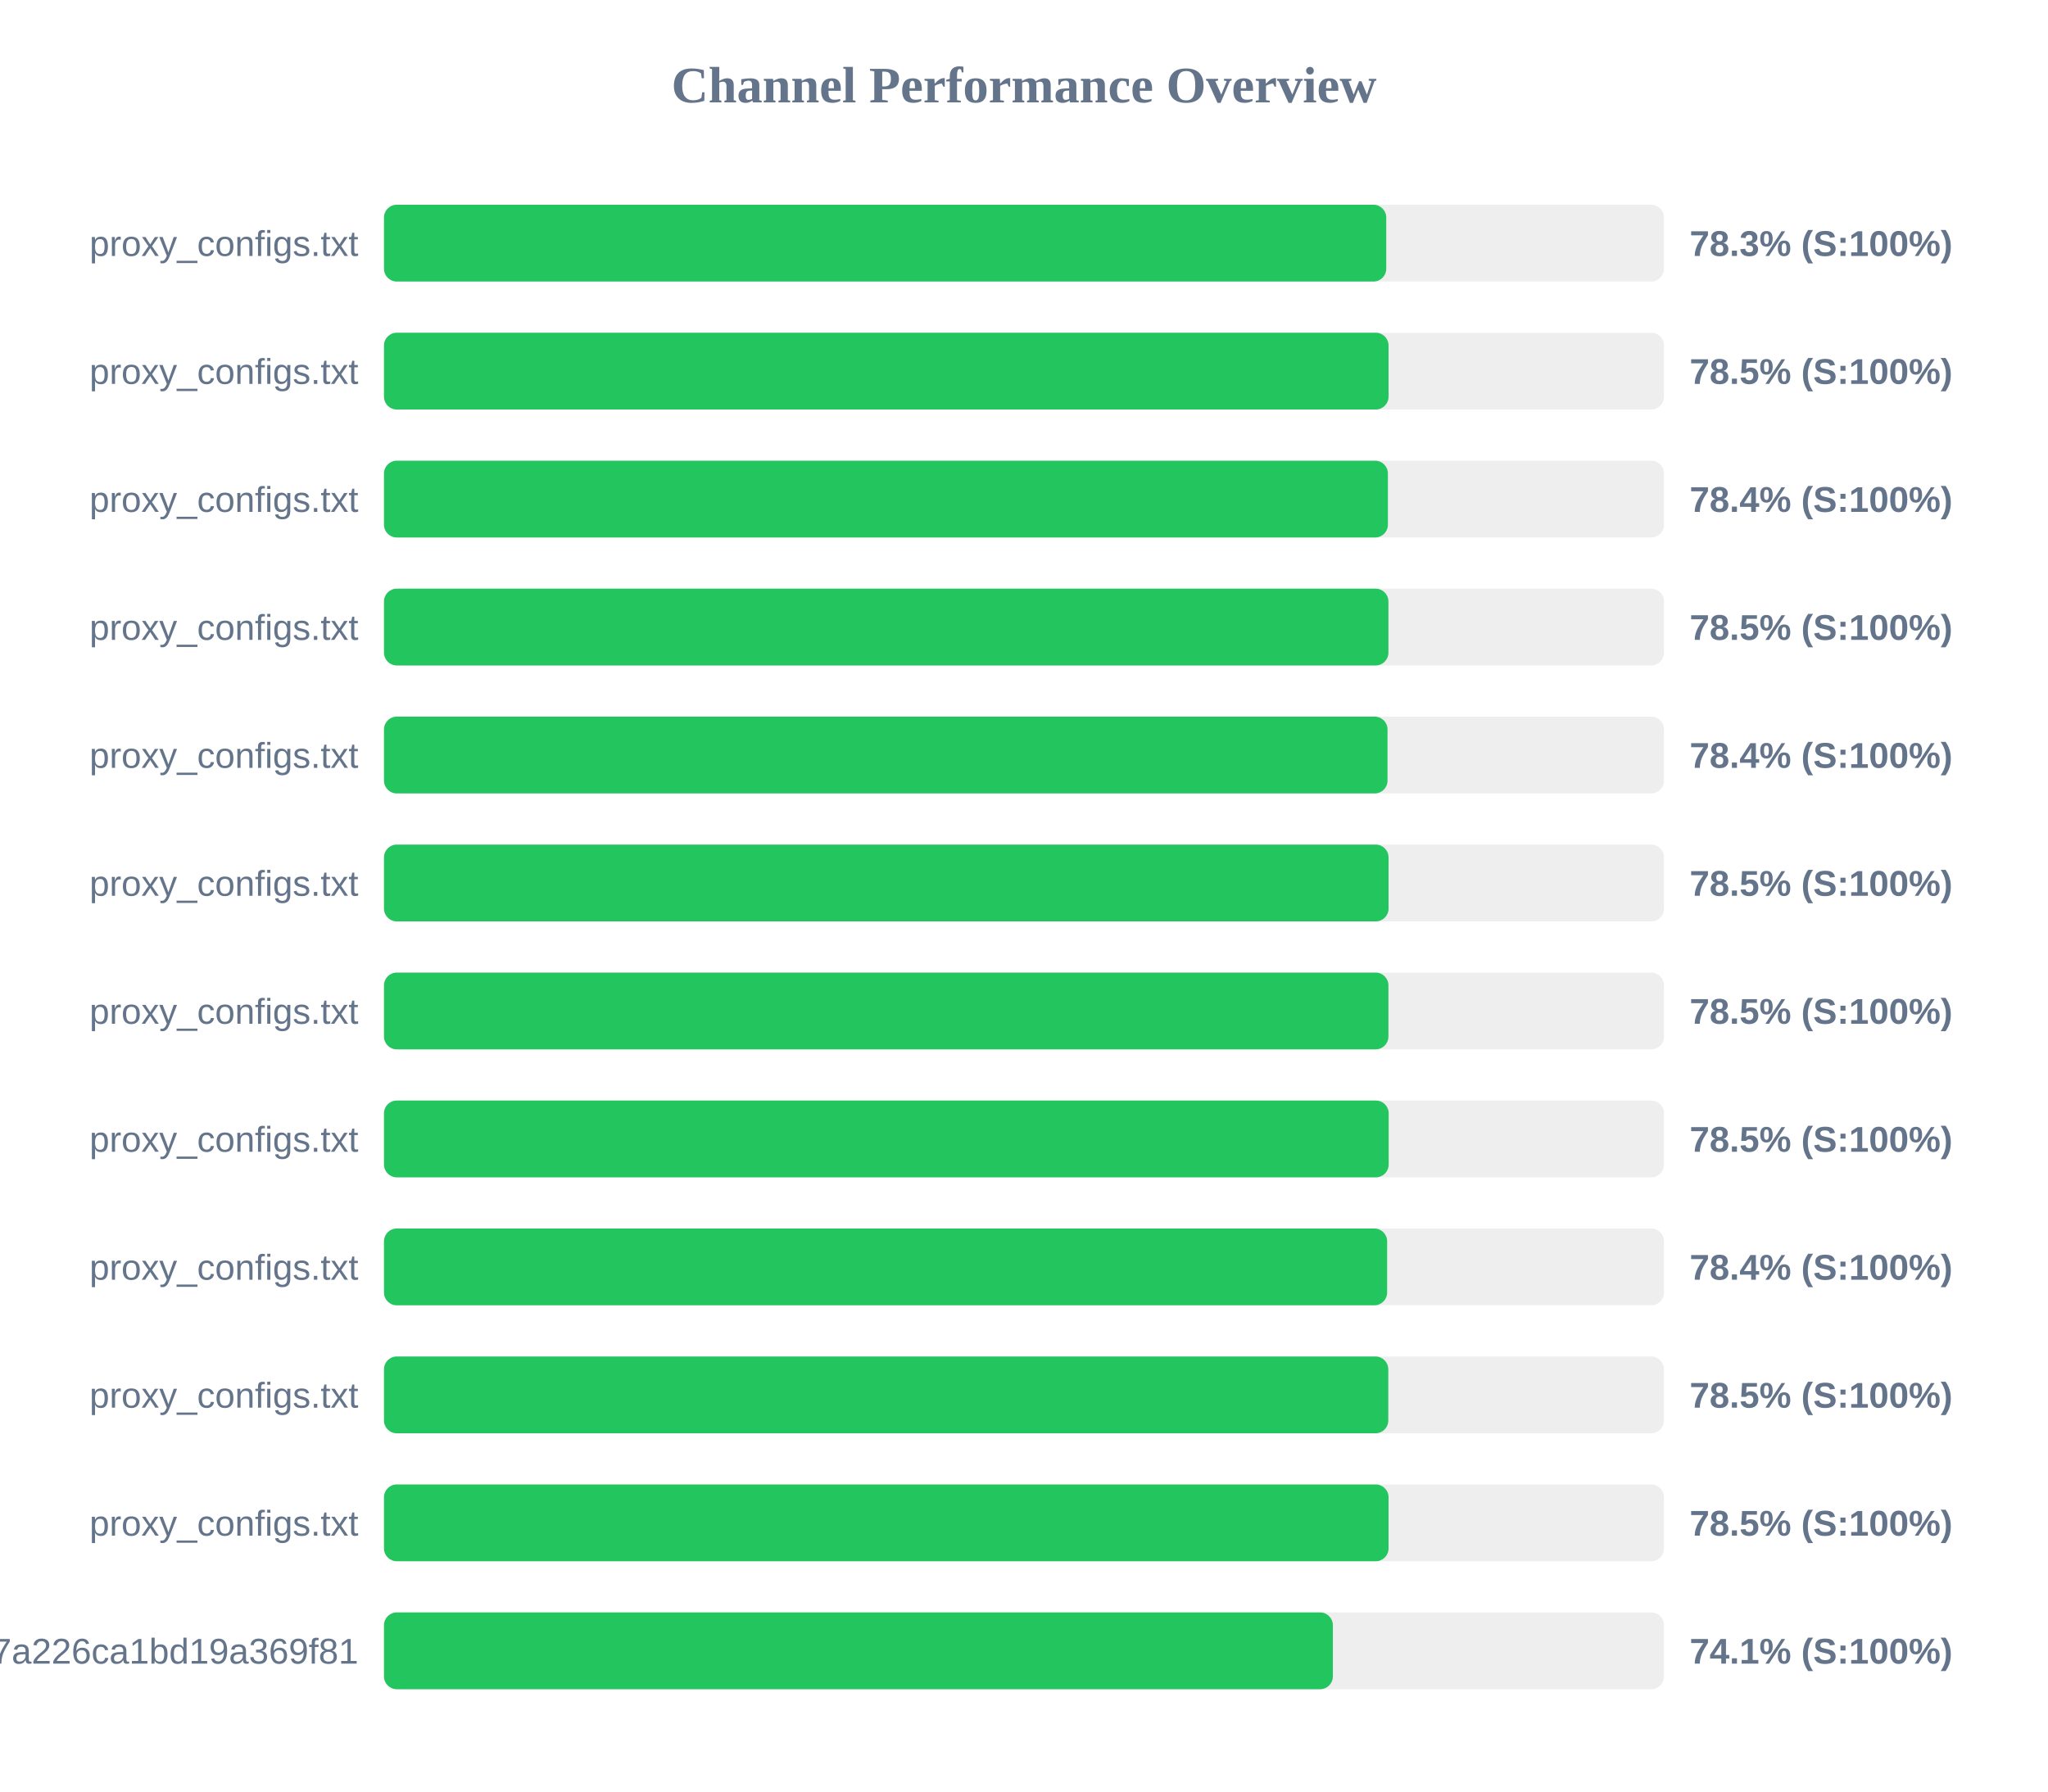
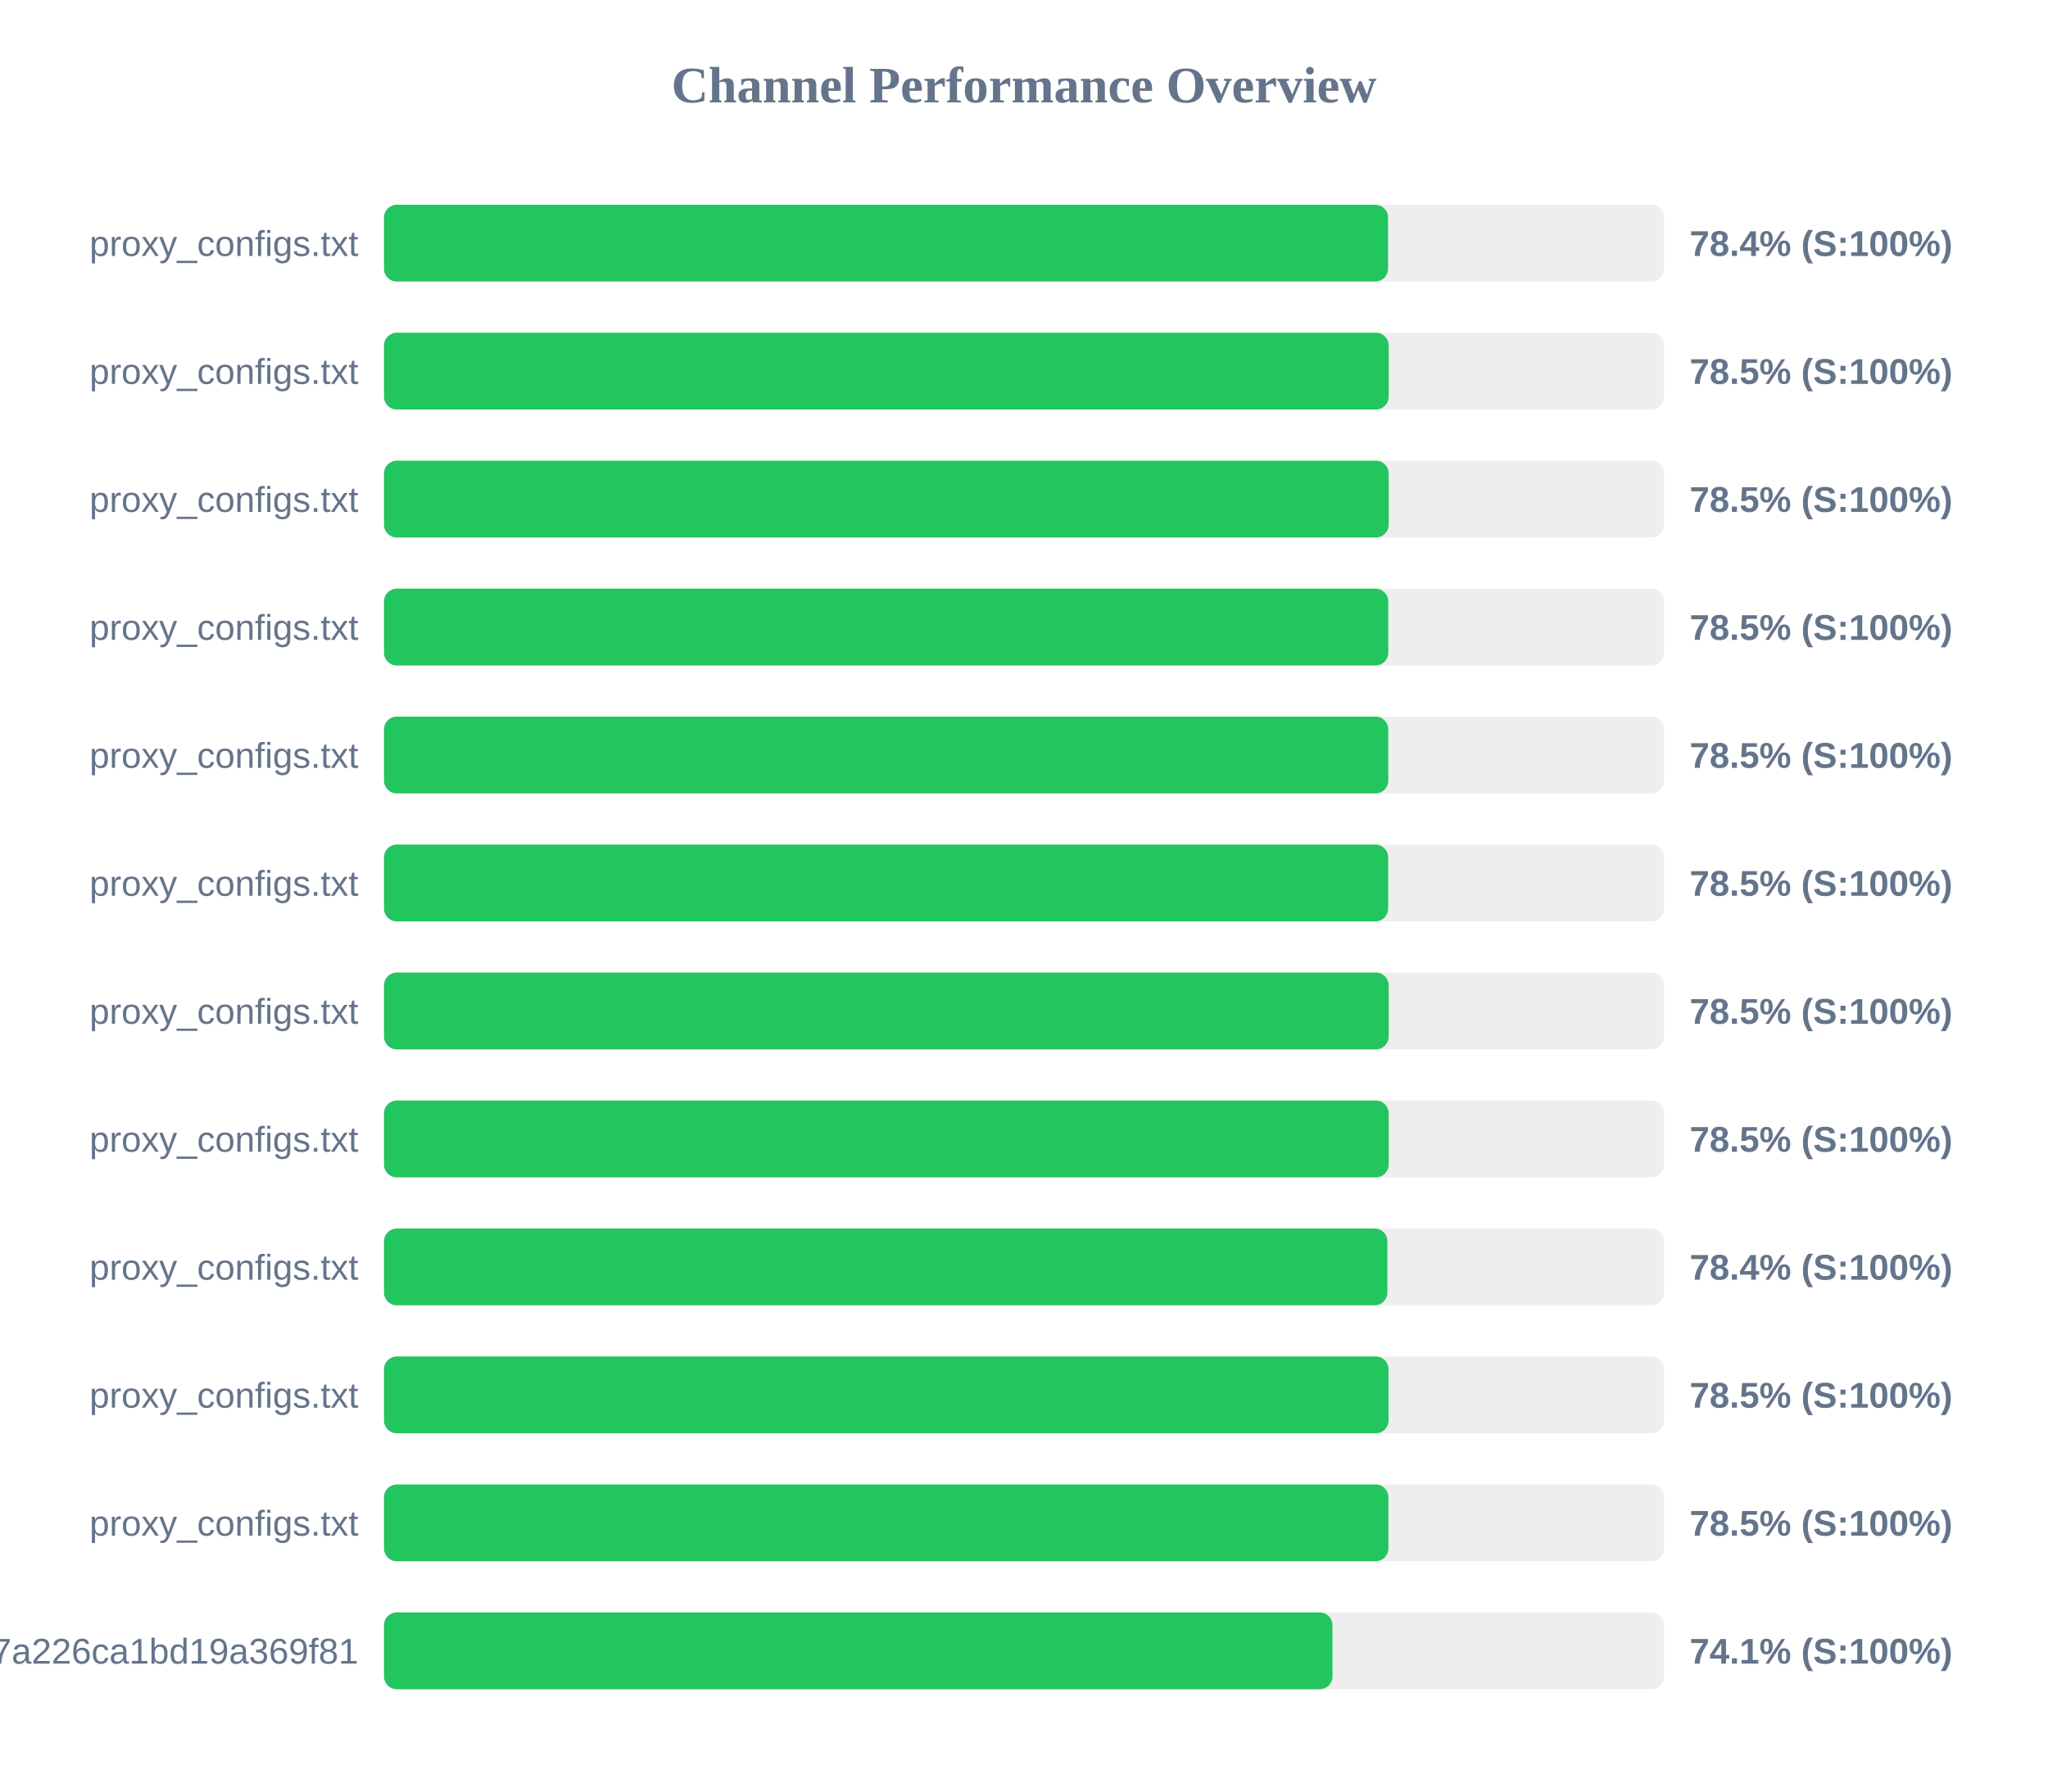
<svg xmlns="http://www.w3.org/2000/svg" width="800" height="700" version="1.1">
  <style>
        .row { font: 14px Arial; fill: #64748b; }
        .score { font: bold 14px Arial; fill: #64748b; }
    </style>
  <text x="400" y="40" text-anchor="middle" font-size="20px" font-weight="bold" fill="#64748b">Channel Performance Overview</text>
  <rect x="150" y="80" width="500" height="30" fill="#eee" rx="5" />
-   <rect x="150" y="80" width="391.5" height="30" fill="#22c55e" rx="5" />
+   <rect x="150" y="80" width="392.2" height="30" fill="#22c55e" rx="5" />
  <text x="140" y="100" text-anchor="end" class="row">proxy_configs.txt</text>
-   <text x="660" y="100" text-anchor="start" class="score">78.3% (S:100%)</text>
+   <text x="660" y="100" text-anchor="start" class="score">78.4% (S:100%)</text>
  <rect x="150" y="130" width="500" height="30" fill="#eee" rx="5" />
-   <rect x="150" y="130" width="392.4" height="30" fill="#22c55e" rx="5" />
+   <rect x="150" y="130" width="392.45" height="30" fill="#22c55e" rx="5" />
  <text x="140" y="150" text-anchor="end" class="row">proxy_configs.txt</text>
  <text x="660" y="150" text-anchor="start" class="score">78.5% (S:100%)</text>
  <rect x="150" y="180" width="500" height="30" fill="#eee" rx="5" />
-   <rect x="150" y="180" width="392.15" height="30" fill="#22c55e" rx="5" />
+   <rect x="150" y="180" width="392.45" height="30" fill="#22c55e" rx="5" />
  <text x="140" y="200" text-anchor="end" class="row">proxy_configs.txt</text>
-   <text x="660" y="200" text-anchor="start" class="score">78.4% (S:100%)</text>
+   <text x="660" y="200" text-anchor="start" class="score">78.5% (S:100%)</text>
  <rect x="150" y="230" width="500" height="30" fill="#eee" rx="5" />
-   <rect x="150" y="230" width="392.35" height="30" fill="#22c55e" rx="5" />
+   <rect x="150" y="230" width="392.3" height="30" fill="#22c55e" rx="5" />
  <text x="140" y="250" text-anchor="end" class="row">proxy_configs.txt</text>
  <text x="660" y="250" text-anchor="start" class="score">78.5% (S:100%)</text>
  <rect x="150" y="280" width="500" height="30" fill="#eee" rx="5" />
-   <rect x="150" y="280" width="392.0" height="30" fill="#22c55e" rx="5" />
+   <rect x="150" y="280" width="392.3" height="30" fill="#22c55e" rx="5" />
  <text x="140" y="300" text-anchor="end" class="row">proxy_configs.txt</text>
-   <text x="660" y="300" text-anchor="start" class="score">78.4% (S:100%)</text>
+   <text x="660" y="300" text-anchor="start" class="score">78.5% (S:100%)</text>
  <rect x="150" y="330" width="500" height="30" fill="#eee" rx="5" />
-   <rect x="150" y="330" width="392.4" height="30" fill="#22c55e" rx="5" />
+   <rect x="150" y="330" width="392.25" height="30" fill="#22c55e" rx="5" />
  <text x="140" y="350" text-anchor="end" class="row">proxy_configs.txt</text>
  <text x="660" y="350" text-anchor="start" class="score">78.5% (S:100%)</text>
  <rect x="150" y="380" width="500" height="30" fill="#eee" rx="5" />
-   <rect x="150" y="380" width="392.35" height="30" fill="#22c55e" rx="5" />
+   <rect x="150" y="380" width="392.45" height="30" fill="#22c55e" rx="5" />
  <text x="140" y="400" text-anchor="end" class="row">proxy_configs.txt</text>
  <text x="660" y="400" text-anchor="start" class="score">78.5% (S:100%)</text>
  <rect x="150" y="430" width="500" height="30" fill="#eee" rx="5" />
  <rect x="150" y="430" width="392.45" height="30" fill="#22c55e" rx="5" />
  <text x="140" y="450" text-anchor="end" class="row">proxy_configs.txt</text>
  <text x="660" y="450" text-anchor="start" class="score">78.5% (S:100%)</text>
  <rect x="150" y="480" width="500" height="30" fill="#eee" rx="5" />
-   <rect x="150" y="480" width="391.85" height="30" fill="#22c55e" rx="5" />
+   <rect x="150" y="480" width="391.95" height="30" fill="#22c55e" rx="5" />
  <text x="140" y="500" text-anchor="end" class="row">proxy_configs.txt</text>
  <text x="660" y="500" text-anchor="start" class="score">78.4% (S:100%)</text>
  <rect x="150" y="530" width="500" height="30" fill="#eee" rx="5" />
-   <rect x="150" y="530" width="392.3" height="30" fill="#22c55e" rx="5" />
+   <rect x="150" y="530" width="392.4" height="30" fill="#22c55e" rx="5" />
  <text x="140" y="550" text-anchor="end" class="row">proxy_configs.txt</text>
  <text x="660" y="550" text-anchor="start" class="score">78.5% (S:100%)</text>
  <rect x="150" y="580" width="500" height="30" fill="#eee" rx="5" />
-   <rect x="150" y="580" width="392.4" height="30" fill="#22c55e" rx="5" />
+   <rect x="150" y="580" width="392.35" height="30" fill="#22c55e" rx="5" />
  <text x="140" y="600" text-anchor="end" class="row">proxy_configs.txt</text>
  <text x="660" y="600" text-anchor="start" class="score">78.5% (S:100%)</text>
  <rect x="150" y="630" width="500" height="30" fill="#eee" rx="5" />
-   <rect x="150" y="630" width="370.65" height="30" fill="#22c55e" rx="5" />
+   <rect x="150" y="630" width="370.5" height="30" fill="#22c55e" rx="5" />
  <text x="140" y="650" text-anchor="end" class="row">cloxy?token=14a78a67534817a226ca1bd19a369f81</text>
  <text x="660" y="650" text-anchor="start" class="score">74.1% (S:100%)</text>
</svg>
